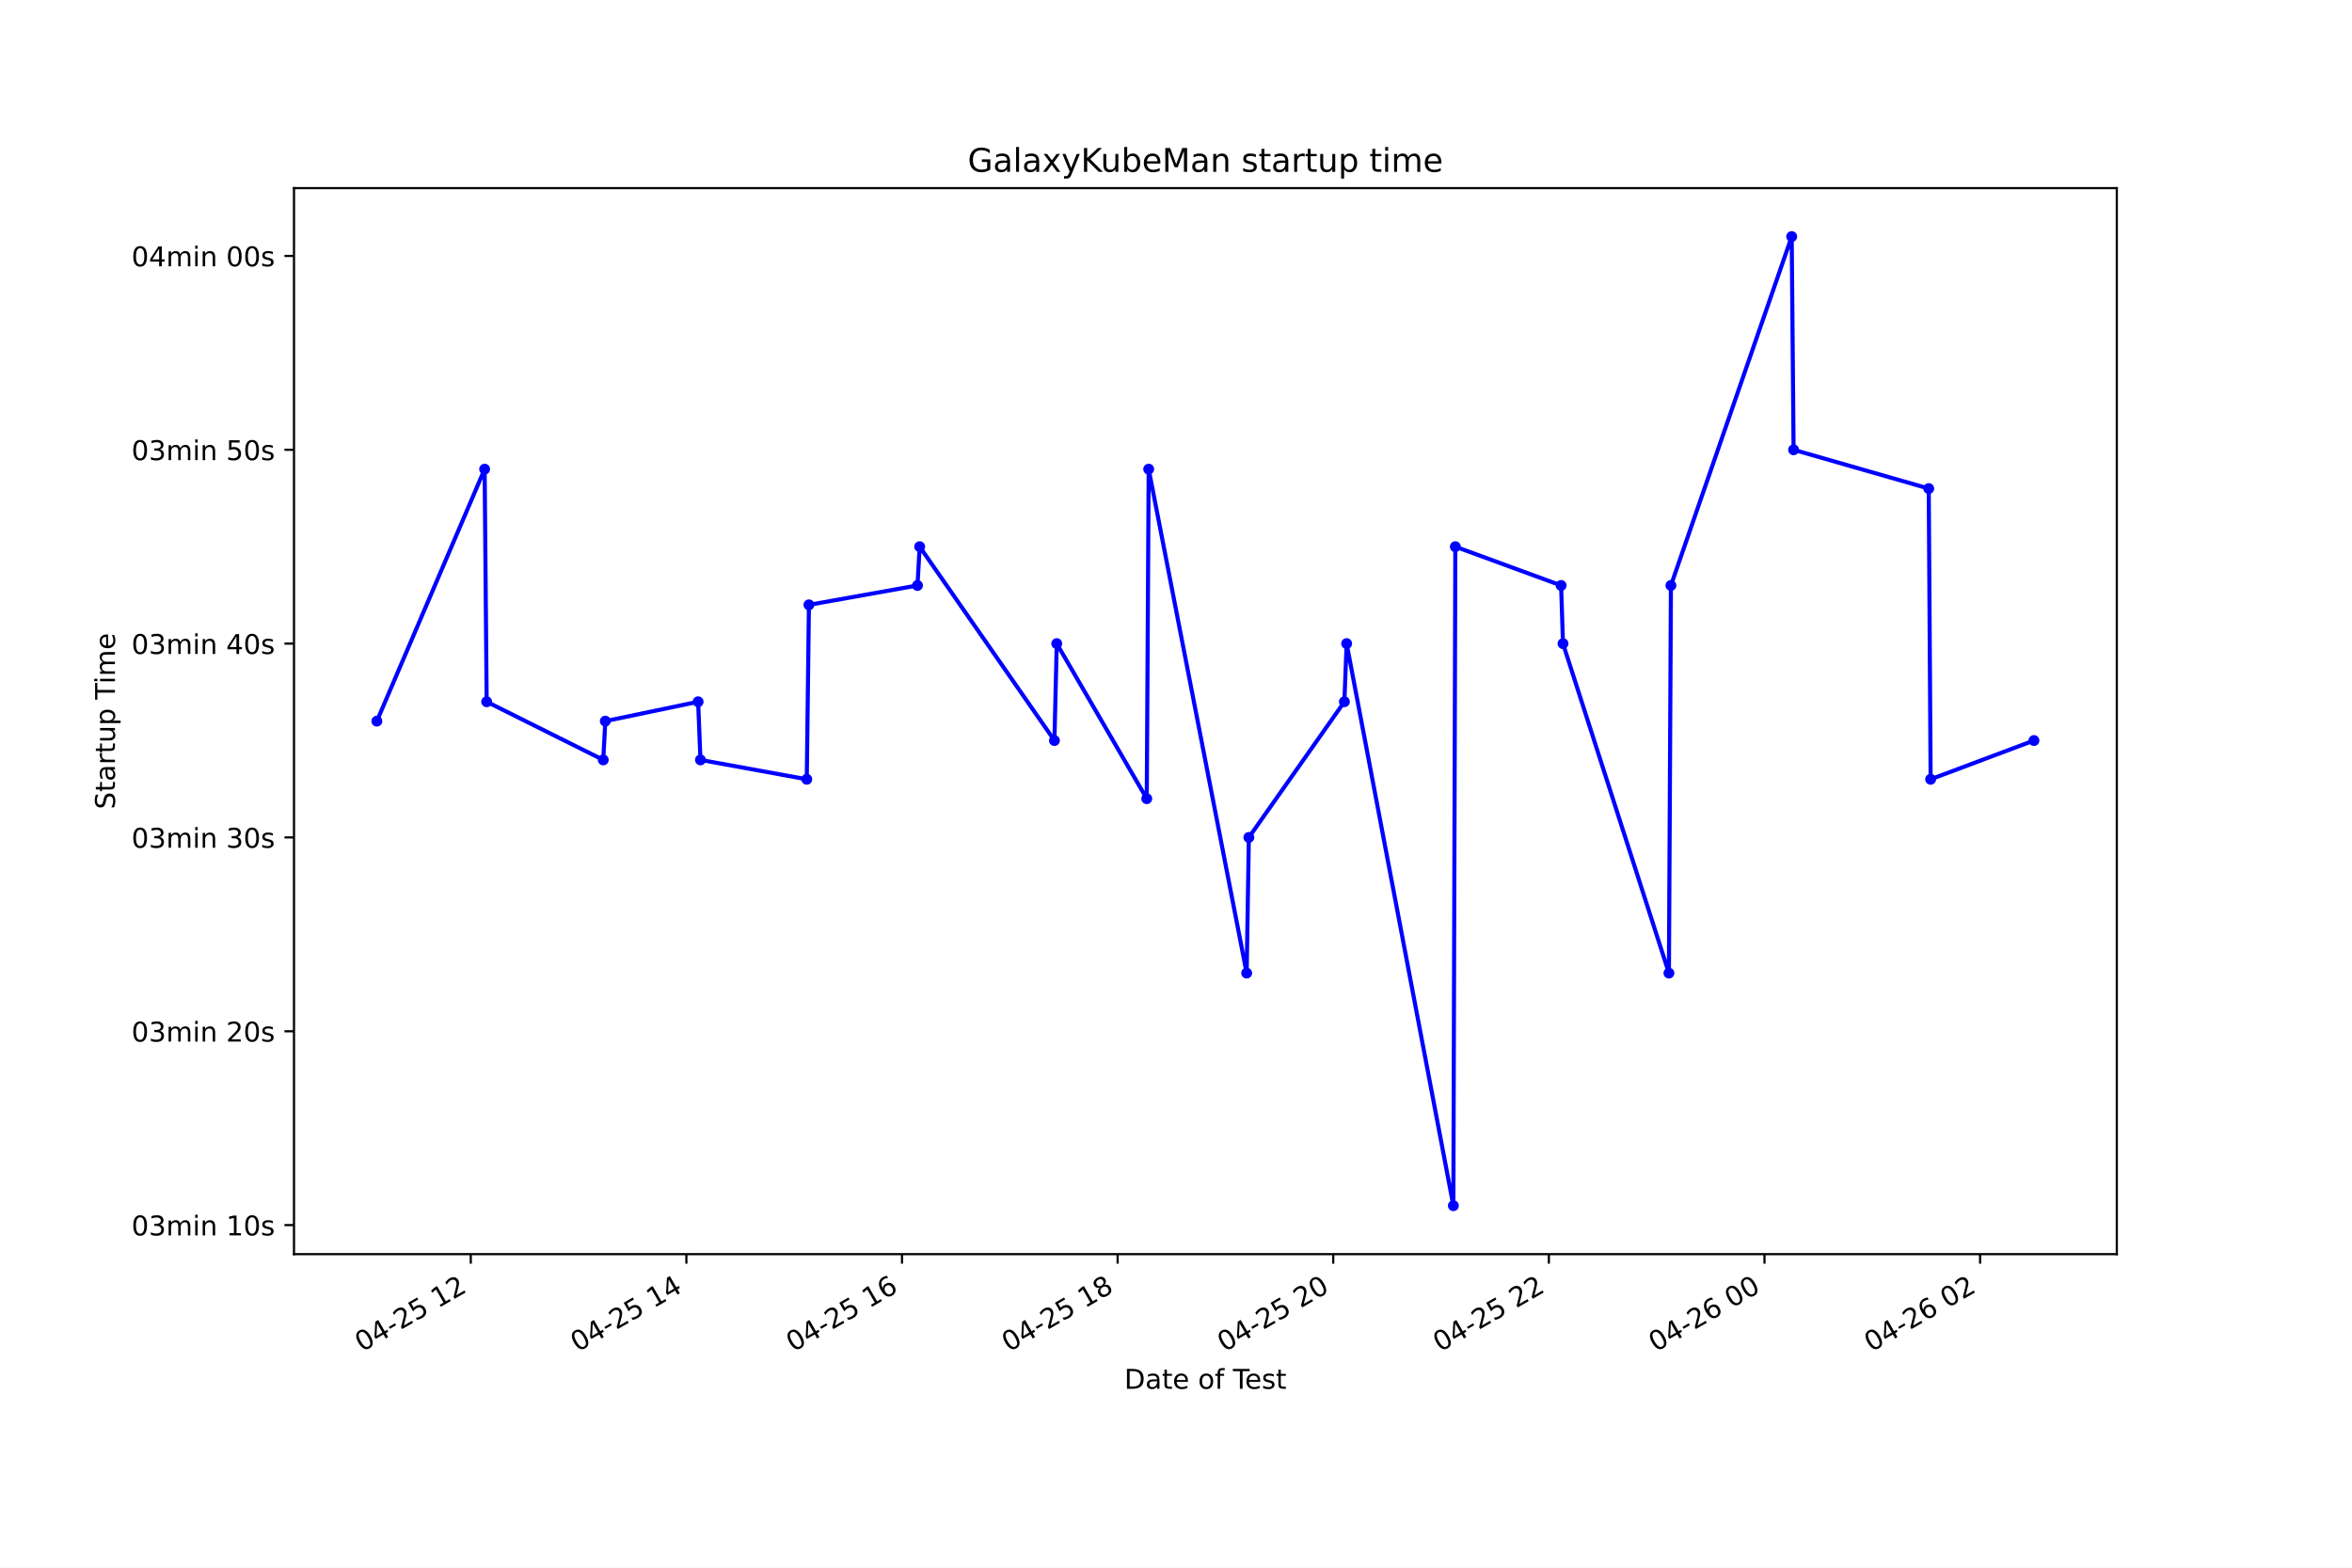
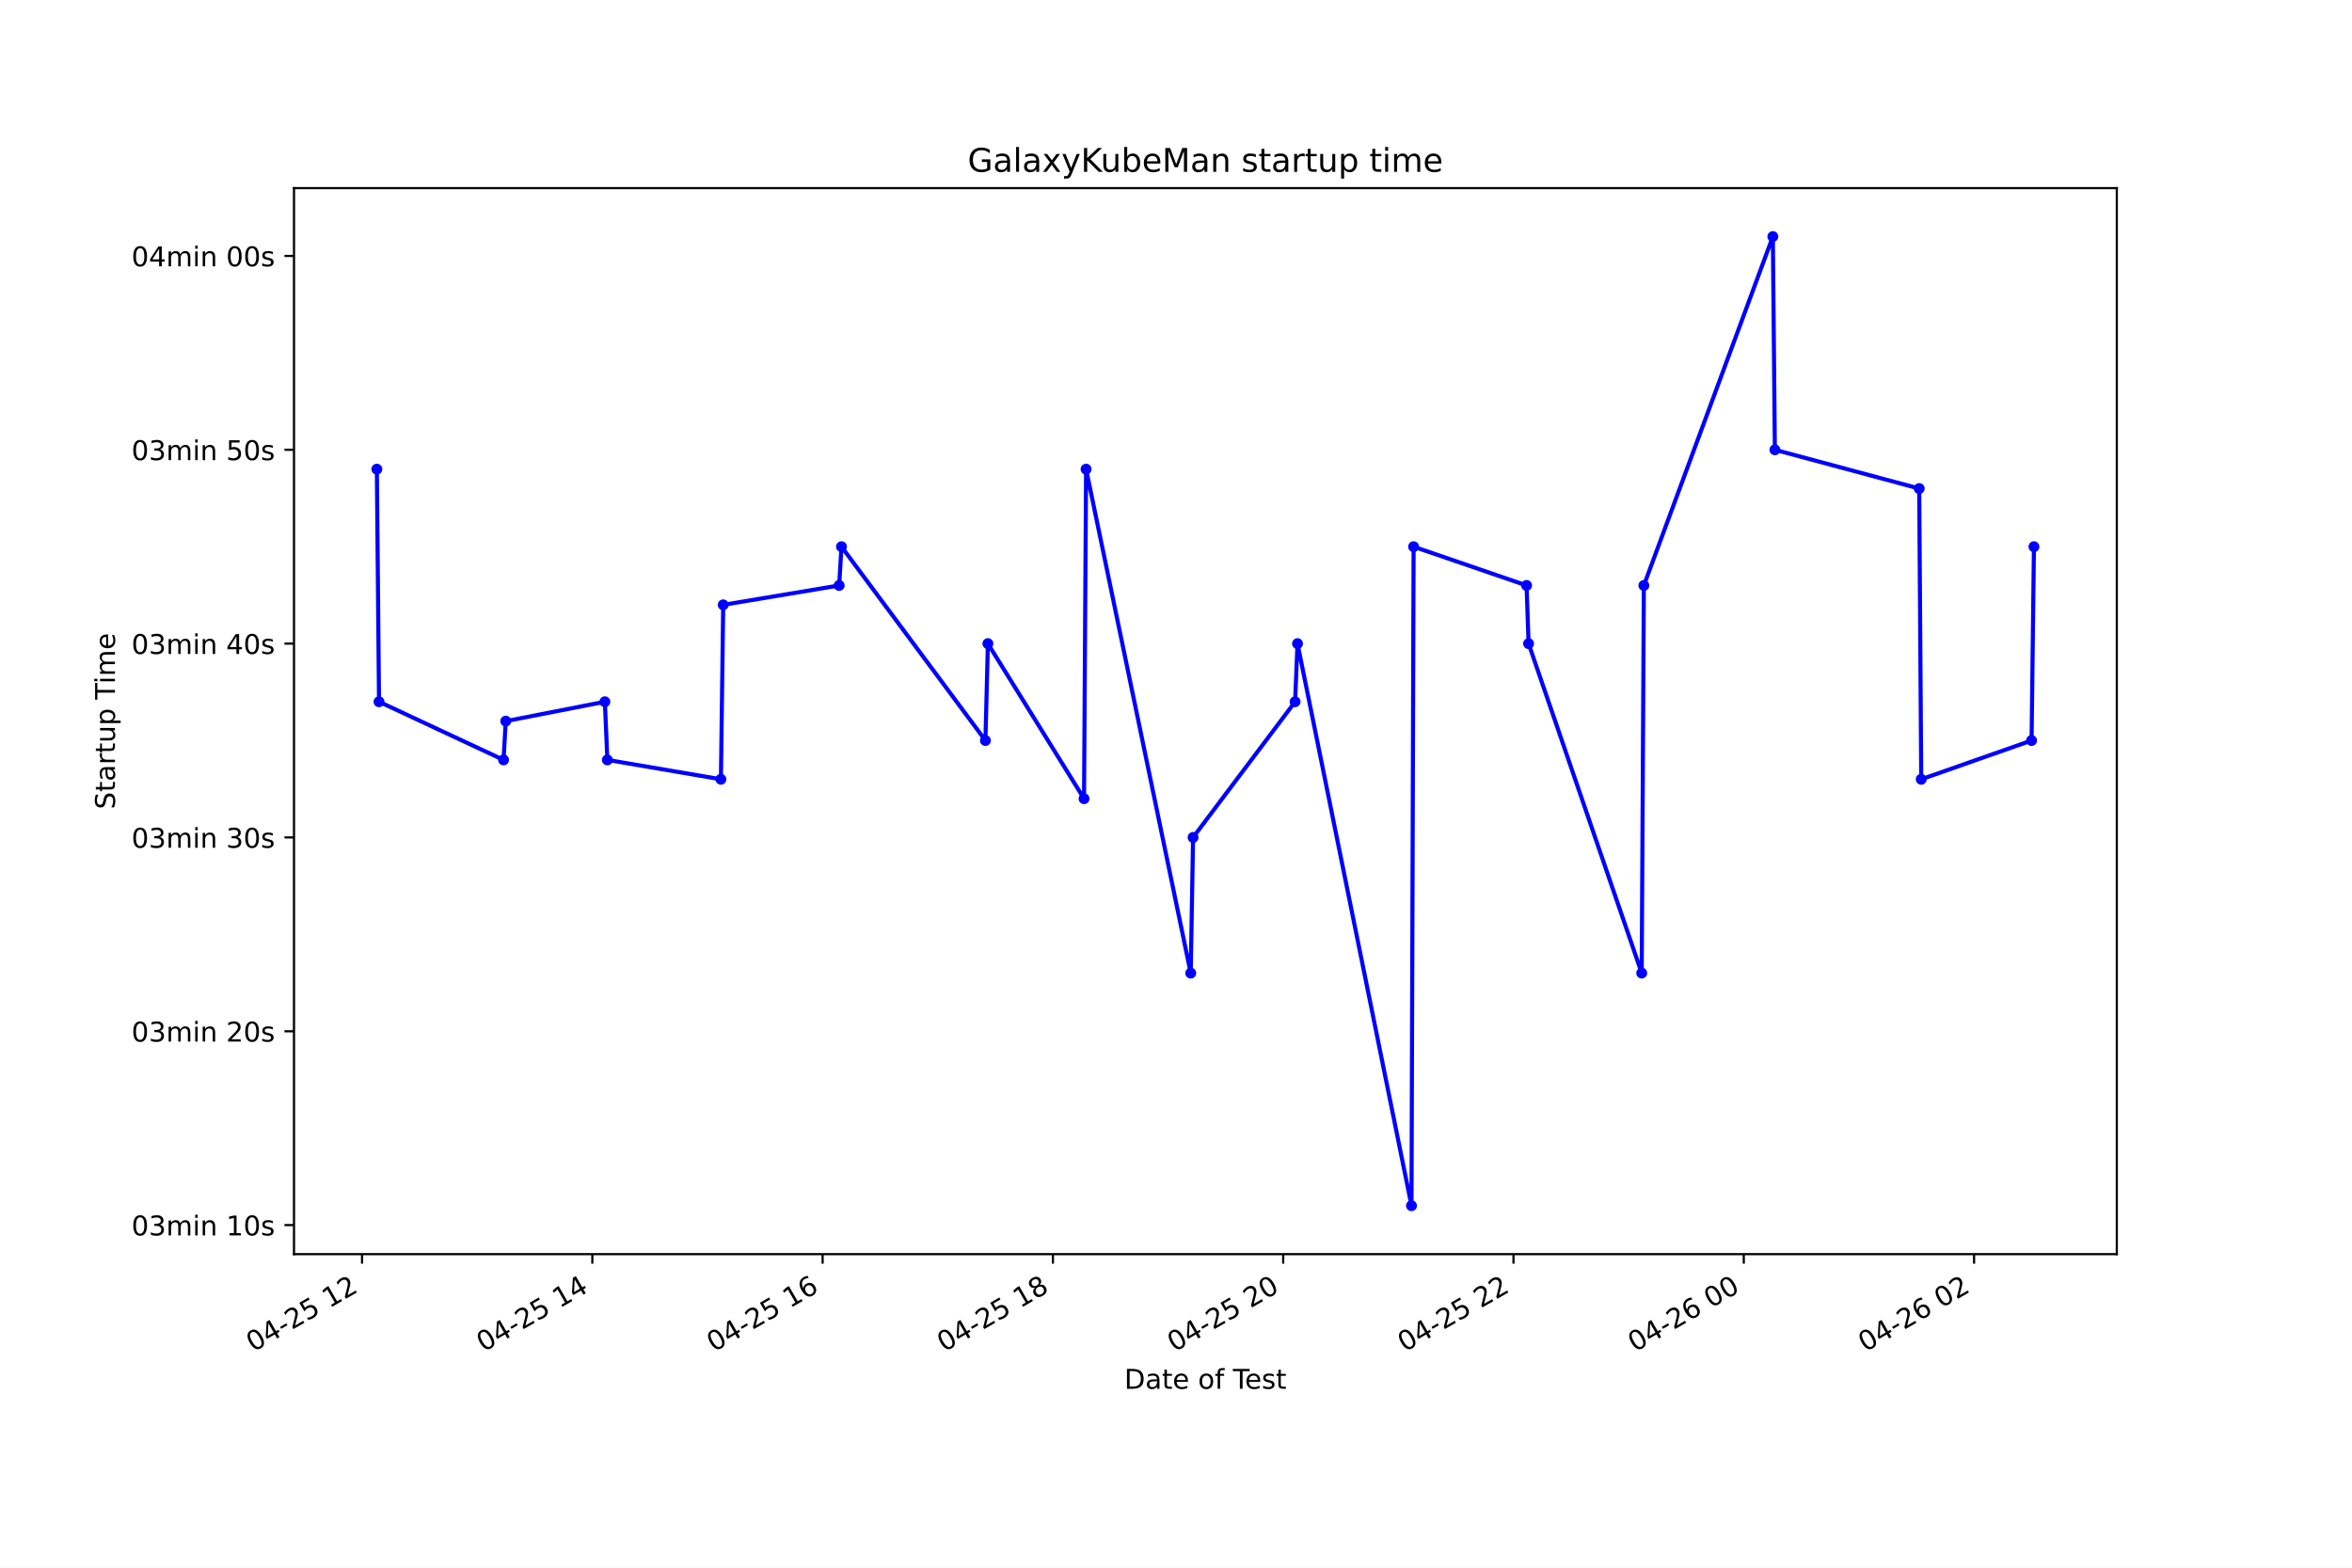
<svg xmlns="http://www.w3.org/2000/svg" xmlns:xlink="http://www.w3.org/1999/xlink" height="576pt" version="1.1" viewBox="0 0 864 576" width="864pt">
  <defs>
    <style type="text/css">*{stroke-linecap:butt;stroke-linejoin:round;}</style>
  </defs>
  <g id="figure_1">
    <g id="patch_1">
      <path d="M 0 576  L 864 576  L 864 0  L 0 0  z " style="fill:#ffffff;" />
    </g>
    <g id="axes_1">
      <g id="patch_2">
        <path d="M 108 460.8  L 777.6 460.8  L 777.6 69.12  L 108 69.12  z " style="fill:#ffffff;" />
      </g>
      <g id="matplotlib.axis_1">
        <g id="xtick_1">
          <g id="line2d_1">
            <defs>
-               <path d="M 0 0  L 0 3.5  " id="mfcfa5f91ef" style="stroke:#000000;stroke-width:0.8;" />
+               <path d="M 0 0  L 0 3.5  " id="m8b334d7db9" style="stroke:#000000;stroke-width:0.8;" />
            </defs>
            <g>
-               <use style="stroke:#000000;stroke-width:0.8;" x="172.935" xlink:href="#mfcfa5f91ef" y="460.8" />
+               <use style="stroke:#000000;stroke-width:0.8;" x="132.996" xlink:href="#m8b334d7db9" y="460.8" />
            </g>
          </g>
          <g id="text_1">
-             <g transform="translate(132.9582 496.8609)rotate(-30)scale(0.1 -0.1)">
+             <g transform="translate(93.01921 496.8609)rotate(-30)scale(0.1 -0.1)">
              <defs>
                <path d="M 2034 4250  Q 1547 4250 1301 3770  Q 1056 3291 1056 2328  Q 1056 1369 1301 889  Q 1547 409 2034 409  Q 2525 409 2770 889  Q 3016 1369 3016 2328  Q 3016 3291 2770 3770  Q 2525 4250 2034 4250  z M 2034 4750  Q 2819 4750 3233 4129  Q 3647 3509 3647 2328  Q 3647 1150 3233 529  Q 2819 -91 2034 -91  Q 1250 -91 836 529  Q 422 1150 422 2328  Q 422 3509 836 4129  Q 1250 4750 2034 4750  z " id="DejaVuSans-30" transform="scale(0.015625)" />
                <path d="M 2419 4116  L 825 1625  L 2419 1625  L 2419 4116  z M 2253 4666  L 3047 4666  L 3047 1625  L 3713 1625  L 3713 1100  L 3047 1100  L 3047 0  L 2419 0  L 2419 1100  L 313 1100  L 313 1709  L 2253 4666  z " id="DejaVuSans-34" transform="scale(0.015625)" />
                <path d="M 313 2009  L 1997 2009  L 1997 1497  L 313 1497  L 313 2009  z " id="DejaVuSans-2d" transform="scale(0.015625)" />
                <path d="M 1228 531  L 3431 531  L 3431 0  L 469 0  L 469 531  Q 828 903 1448 1529  Q 2069 2156 2228 2338  Q 2531 2678 2651 2914  Q 2772 3150 2772 3378  Q 2772 3750 2511 3984  Q 2250 4219 1831 4219  Q 1534 4219 1204 4116  Q 875 4013 500 3803  L 500 4441  Q 881 4594 1212 4672  Q 1544 4750 1819 4750  Q 2544 4750 2975 4387  Q 3406 4025 3406 3419  Q 3406 3131 3298 2873  Q 3191 2616 2906 2266  Q 2828 2175 2409 1742  Q 1991 1309 1228 531  z " id="DejaVuSans-32" transform="scale(0.015625)" />
                <path d="M 691 4666  L 3169 4666  L 3169 4134  L 1269 4134  L 1269 2991  Q 1406 3038 1543 3061  Q 1681 3084 1819 3084  Q 2600 3084 3056 2656  Q 3513 2228 3513 1497  Q 3513 744 3044 326  Q 2575 -91 1722 -91  Q 1428 -91 1123 -41  Q 819 9 494 109  L 494 744  Q 775 591 1075 516  Q 1375 441 1709 441  Q 2250 441 2565 725  Q 2881 1009 2881 1497  Q 2881 1984 2565 2268  Q 2250 2553 1709 2553  Q 1456 2553 1204 2497  Q 953 2441 691 2322  L 691 4666  z " id="DejaVuSans-35" transform="scale(0.015625)" />
                <path id="DejaVuSans-20" transform="scale(0.015625)" />
                <path d="M 794 531  L 1825 531  L 1825 4091  L 703 3866  L 703 4441  L 1819 4666  L 2450 4666  L 2450 531  L 3481 531  L 3481 0  L 794 0  L 794 531  z " id="DejaVuSans-31" transform="scale(0.015625)" />
              </defs>
              <use xlink:href="#DejaVuSans-30" />
              <use x="63.623" xlink:href="#DejaVuSans-34" />
              <use x="127.246" xlink:href="#DejaVuSans-2d" />
              <use x="163.33" xlink:href="#DejaVuSans-32" />
              <use x="226.953" xlink:href="#DejaVuSans-35" />
              <use x="290.576" xlink:href="#DejaVuSans-20" />
              <use x="322.363" xlink:href="#DejaVuSans-31" />
              <use x="385.986" xlink:href="#DejaVuSans-32" />
            </g>
          </g>
        </g>
        <g id="xtick_2">
          <g id="line2d_2">
            <g>
-               <use style="stroke:#000000;stroke-width:0.8;" x="252.142" xlink:href="#mfcfa5f91ef" y="460.8" />
+               <use style="stroke:#000000;stroke-width:0.8;" x="217.592" xlink:href="#m8b334d7db9" y="460.8" />
            </g>
          </g>
          <g id="text_2">
-             <g transform="translate(212.1652 496.8609)rotate(-30)scale(0.1 -0.1)">
+             <g transform="translate(177.6153 496.8609)rotate(-30)scale(0.1 -0.1)">
              <use xlink:href="#DejaVuSans-30" />
              <use x="63.623" xlink:href="#DejaVuSans-34" />
              <use x="127.246" xlink:href="#DejaVuSans-2d" />
              <use x="163.33" xlink:href="#DejaVuSans-32" />
              <use x="226.953" xlink:href="#DejaVuSans-35" />
              <use x="290.576" xlink:href="#DejaVuSans-20" />
              <use x="322.363" xlink:href="#DejaVuSans-31" />
              <use x="385.986" xlink:href="#DejaVuSans-34" />
            </g>
          </g>
        </g>
        <g id="xtick_3">
          <g id="line2d_3">
            <g>
-               <use style="stroke:#000000;stroke-width:0.8;" x="331.349" xlink:href="#mfcfa5f91ef" y="460.8" />
+               <use style="stroke:#000000;stroke-width:0.8;" x="302.188" xlink:href="#m8b334d7db9" y="460.8" />
            </g>
          </g>
          <g id="text_3">
-             <g transform="translate(291.3721 496.8609)rotate(-30)scale(0.1 -0.1)">
+             <g transform="translate(262.2113 496.8609)rotate(-30)scale(0.1 -0.1)">
              <defs>
                <path d="M 2113 2584  Q 1688 2584 1439 2293  Q 1191 2003 1191 1497  Q 1191 994 1439 701  Q 1688 409 2113 409  Q 2538 409 2786 701  Q 3034 994 3034 1497  Q 3034 2003 2786 2293  Q 2538 2584 2113 2584  z M 3366 4563  L 3366 3988  Q 3128 4100 2886 4159  Q 2644 4219 2406 4219  Q 1781 4219 1451 3797  Q 1122 3375 1075 2522  Q 1259 2794 1537 2939  Q 1816 3084 2150 3084  Q 2853 3084 3261 2657  Q 3669 2231 3669 1497  Q 3669 778 3244 343  Q 2819 -91 2113 -91  Q 1303 -91 875 529  Q 447 1150 447 2328  Q 447 3434 972 4092  Q 1497 4750 2381 4750  Q 2619 4750 2861 4703  Q 3103 4656 3366 4563  z " id="DejaVuSans-36" transform="scale(0.015625)" />
              </defs>
              <use xlink:href="#DejaVuSans-30" />
              <use x="63.623" xlink:href="#DejaVuSans-34" />
              <use x="127.246" xlink:href="#DejaVuSans-2d" />
              <use x="163.33" xlink:href="#DejaVuSans-32" />
              <use x="226.953" xlink:href="#DejaVuSans-35" />
              <use x="290.576" xlink:href="#DejaVuSans-20" />
              <use x="322.363" xlink:href="#DejaVuSans-31" />
              <use x="385.986" xlink:href="#DejaVuSans-36" />
            </g>
          </g>
        </g>
        <g id="xtick_4">
          <g id="line2d_4">
            <g>
-               <use style="stroke:#000000;stroke-width:0.8;" x="410.556" xlink:href="#mfcfa5f91ef" y="460.8" />
+               <use style="stroke:#000000;stroke-width:0.8;" x="386.784" xlink:href="#m8b334d7db9" y="460.8" />
            </g>
          </g>
          <g id="text_4">
-             <g transform="translate(370.579 496.8609)rotate(-30)scale(0.1 -0.1)">
+             <g transform="translate(346.8073 496.8609)rotate(-30)scale(0.1 -0.1)">
              <defs>
                <path d="M 2034 2216  Q 1584 2216 1326 1975  Q 1069 1734 1069 1313  Q 1069 891 1326 650  Q 1584 409 2034 409  Q 2484 409 2743 651  Q 3003 894 3003 1313  Q 3003 1734 2745 1975  Q 2488 2216 2034 2216  z M 1403 2484  Q 997 2584 770 2862  Q 544 3141 544 3541  Q 544 4100 942 4425  Q 1341 4750 2034 4750  Q 2731 4750 3128 4425  Q 3525 4100 3525 3541  Q 3525 3141 3298 2862  Q 3072 2584 2669 2484  Q 3125 2378 3379 2068  Q 3634 1759 3634 1313  Q 3634 634 3220 271  Q 2806 -91 2034 -91  Q 1263 -91 848 271  Q 434 634 434 1313  Q 434 1759 690 2068  Q 947 2378 1403 2484  z M 1172 3481  Q 1172 3119 1398 2916  Q 1625 2713 2034 2713  Q 2441 2713 2670 2916  Q 2900 3119 2900 3481  Q 2900 3844 2670 4047  Q 2441 4250 2034 4250  Q 1625 4250 1398 4047  Q 1172 3844 1172 3481  z " id="DejaVuSans-38" transform="scale(0.015625)" />
              </defs>
              <use xlink:href="#DejaVuSans-30" />
              <use x="63.623" xlink:href="#DejaVuSans-34" />
              <use x="127.246" xlink:href="#DejaVuSans-2d" />
              <use x="163.33" xlink:href="#DejaVuSans-32" />
              <use x="226.953" xlink:href="#DejaVuSans-35" />
              <use x="290.576" xlink:href="#DejaVuSans-20" />
              <use x="322.363" xlink:href="#DejaVuSans-31" />
              <use x="385.986" xlink:href="#DejaVuSans-38" />
            </g>
          </g>
        </g>
        <g id="xtick_5">
          <g id="line2d_5">
            <g>
-               <use style="stroke:#000000;stroke-width:0.8;" x="489.763" xlink:href="#mfcfa5f91ef" y="460.8" />
+               <use style="stroke:#000000;stroke-width:0.8;" x="471.381" xlink:href="#m8b334d7db9" y="460.8" />
            </g>
          </g>
          <g id="text_5">
-             <g transform="translate(449.786 496.8609)rotate(-30)scale(0.1 -0.1)">
+             <g transform="translate(431.4034 496.8609)rotate(-30)scale(0.1 -0.1)">
              <use xlink:href="#DejaVuSans-30" />
              <use x="63.623" xlink:href="#DejaVuSans-34" />
              <use x="127.246" xlink:href="#DejaVuSans-2d" />
              <use x="163.33" xlink:href="#DejaVuSans-32" />
              <use x="226.953" xlink:href="#DejaVuSans-35" />
              <use x="290.576" xlink:href="#DejaVuSans-20" />
              <use x="322.363" xlink:href="#DejaVuSans-32" />
              <use x="385.986" xlink:href="#DejaVuSans-30" />
            </g>
          </g>
        </g>
        <g id="xtick_6">
          <g id="line2d_6">
            <g>
-               <use style="stroke:#000000;stroke-width:0.8;" x="568.97" xlink:href="#mfcfa5f91ef" y="460.8" />
+               <use style="stroke:#000000;stroke-width:0.8;" x="555.977" xlink:href="#m8b334d7db9" y="460.8" />
            </g>
          </g>
          <g id="text_6">
-             <g transform="translate(528.9929 496.8609)rotate(-30)scale(0.1 -0.1)">
+             <g transform="translate(515.9994 496.8609)rotate(-30)scale(0.1 -0.1)">
              <use xlink:href="#DejaVuSans-30" />
              <use x="63.623" xlink:href="#DejaVuSans-34" />
              <use x="127.246" xlink:href="#DejaVuSans-2d" />
              <use x="163.33" xlink:href="#DejaVuSans-32" />
              <use x="226.953" xlink:href="#DejaVuSans-35" />
              <use x="290.576" xlink:href="#DejaVuSans-20" />
              <use x="322.363" xlink:href="#DejaVuSans-32" />
              <use x="385.986" xlink:href="#DejaVuSans-32" />
            </g>
          </g>
        </g>
        <g id="xtick_7">
          <g id="line2d_7">
            <g>
-               <use style="stroke:#000000;stroke-width:0.8;" x="648.177" xlink:href="#mfcfa5f91ef" y="460.8" />
+               <use style="stroke:#000000;stroke-width:0.8;" x="640.573" xlink:href="#m8b334d7db9" y="460.8" />
            </g>
          </g>
          <g id="text_7">
-             <g transform="translate(608.1998 496.8609)rotate(-30)scale(0.1 -0.1)">
+             <g transform="translate(600.5955 496.8609)rotate(-30)scale(0.1 -0.1)">
              <use xlink:href="#DejaVuSans-30" />
              <use x="63.623" xlink:href="#DejaVuSans-34" />
              <use x="127.246" xlink:href="#DejaVuSans-2d" />
              <use x="163.33" xlink:href="#DejaVuSans-32" />
              <use x="226.953" xlink:href="#DejaVuSans-36" />
              <use x="290.576" xlink:href="#DejaVuSans-20" />
              <use x="322.363" xlink:href="#DejaVuSans-30" />
              <use x="385.986" xlink:href="#DejaVuSans-30" />
            </g>
          </g>
        </g>
        <g id="xtick_8">
          <g id="line2d_8">
            <g>
-               <use style="stroke:#000000;stroke-width:0.8;" x="727.384" xlink:href="#mfcfa5f91ef" y="460.8" />
+               <use style="stroke:#000000;stroke-width:0.8;" x="725.169" xlink:href="#m8b334d7db9" y="460.8" />
            </g>
          </g>
          <g id="text_8">
-             <g transform="translate(687.4067 496.8609)rotate(-30)scale(0.1 -0.1)">
+             <g transform="translate(685.1915 496.8609)rotate(-30)scale(0.1 -0.1)">
              <use xlink:href="#DejaVuSans-30" />
              <use x="63.623" xlink:href="#DejaVuSans-34" />
              <use x="127.246" xlink:href="#DejaVuSans-2d" />
              <use x="163.33" xlink:href="#DejaVuSans-32" />
              <use x="226.953" xlink:href="#DejaVuSans-36" />
              <use x="290.576" xlink:href="#DejaVuSans-20" />
              <use x="322.363" xlink:href="#DejaVuSans-30" />
              <use x="385.986" xlink:href="#DejaVuSans-32" />
            </g>
          </g>
        </g>
        <g id="text_9">
          <g transform="translate(413.0063 510.2604)scale(0.1 -0.1)">
            <defs>
              <path d="M 1259 4147  L 1259 519  L 2022 519  Q 2988 519 3436 956  Q 3884 1394 3884 2338  Q 3884 3275 3436 3711  Q 2988 4147 2022 4147  L 1259 4147  z M 628 4666  L 1925 4666  Q 3281 4666 3915 4102  Q 4550 3538 4550 2338  Q 4550 1131 3912 565  Q 3275 0 1925 0  L 628 0  L 628 4666  z " id="DejaVuSans-44" transform="scale(0.015625)" />
              <path d="M 2194 1759  Q 1497 1759 1228 1600  Q 959 1441 959 1056  Q 959 750 1161 570  Q 1363 391 1709 391  Q 2188 391 2477 730  Q 2766 1069 2766 1631  L 2766 1759  L 2194 1759  z M 3341 1997  L 3341 0  L 2766 0  L 2766 531  Q 2569 213 2275 61  Q 1981 -91 1556 -91  Q 1019 -91 701 211  Q 384 513 384 1019  Q 384 1609 779 1909  Q 1175 2209 1959 2209  L 2766 2209  L 2766 2266  Q 2766 2663 2505 2880  Q 2244 3097 1772 3097  Q 1472 3097 1187 3025  Q 903 2953 641 2809  L 641 3341  Q 956 3463 1253 3523  Q 1550 3584 1831 3584  Q 2591 3584 2966 3190  Q 3341 2797 3341 1997  z " id="DejaVuSans-61" transform="scale(0.015625)" />
              <path d="M 1172 4494  L 1172 3500  L 2356 3500  L 2356 3053  L 1172 3053  L 1172 1153  Q 1172 725 1289 603  Q 1406 481 1766 481  L 2356 481  L 2356 0  L 1766 0  Q 1100 0 847 248  Q 594 497 594 1153  L 594 3053  L 172 3053  L 172 3500  L 594 3500  L 594 4494  L 1172 4494  z " id="DejaVuSans-74" transform="scale(0.015625)" />
              <path d="M 3597 1894  L 3597 1613  L 953 1613  Q 991 1019 1311 708  Q 1631 397 2203 397  Q 2534 397 2845 478  Q 3156 559 3463 722  L 3463 178  Q 3153 47 2828 -22  Q 2503 -91 2169 -91  Q 1331 -91 842 396  Q 353 884 353 1716  Q 353 2575 817 3079  Q 1281 3584 2069 3584  Q 2775 3584 3186 3129  Q 3597 2675 3597 1894  z M 3022 2063  Q 3016 2534 2758 2815  Q 2500 3097 2075 3097  Q 1594 3097 1305 2825  Q 1016 2553 972 2059  L 3022 2063  z " id="DejaVuSans-65" transform="scale(0.015625)" />
              <path d="M 1959 3097  Q 1497 3097 1228 2736  Q 959 2375 959 1747  Q 959 1119 1226 758  Q 1494 397 1959 397  Q 2419 397 2687 759  Q 2956 1122 2956 1747  Q 2956 2369 2687 2733  Q 2419 3097 1959 3097  z M 1959 3584  Q 2709 3584 3137 3096  Q 3566 2609 3566 1747  Q 3566 888 3137 398  Q 2709 -91 1959 -91  Q 1206 -91 779 398  Q 353 888 353 1747  Q 353 2609 779 3096  Q 1206 3584 1959 3584  z " id="DejaVuSans-6f" transform="scale(0.015625)" />
              <path d="M 2375 4863  L 2375 4384  L 1825 4384  Q 1516 4384 1395 4259  Q 1275 4134 1275 3809  L 1275 3500  L 2222 3500  L 2222 3053  L 1275 3053  L 1275 0  L 697 0  L 697 3053  L 147 3053  L 147 3500  L 697 3500  L 697 3744  Q 697 4328 969 4595  Q 1241 4863 1831 4863  L 2375 4863  z " id="DejaVuSans-66" transform="scale(0.015625)" />
              <path d="M -19 4666  L 3928 4666  L 3928 4134  L 2272 4134  L 2272 0  L 1638 0  L 1638 4134  L -19 4134  L -19 4666  z " id="DejaVuSans-54" transform="scale(0.015625)" />
              <path d="M 2834 3397  L 2834 2853  Q 2591 2978 2328 3040  Q 2066 3103 1784 3103  Q 1356 3103 1142 2972  Q 928 2841 928 2578  Q 928 2378 1081 2264  Q 1234 2150 1697 2047  L 1894 2003  Q 2506 1872 2764 1633  Q 3022 1394 3022 966  Q 3022 478 2636 193  Q 2250 -91 1575 -91  Q 1294 -91 989 -36  Q 684 19 347 128  L 347 722  Q 666 556 975 473  Q 1284 391 1588 391  Q 1994 391 2212 530  Q 2431 669 2431 922  Q 2431 1156 2273 1281  Q 2116 1406 1581 1522  L 1381 1569  Q 847 1681 609 1914  Q 372 2147 372 2553  Q 372 3047 722 3315  Q 1072 3584 1716 3584  Q 2034 3584 2315 3537  Q 2597 3491 2834 3397  z " id="DejaVuSans-73" transform="scale(0.015625)" />
            </defs>
            <use xlink:href="#DejaVuSans-44" />
            <use x="77.002" xlink:href="#DejaVuSans-61" />
            <use x="138.281" xlink:href="#DejaVuSans-74" />
            <use x="177.49" xlink:href="#DejaVuSans-65" />
            <use x="239.014" xlink:href="#DejaVuSans-20" />
            <use x="270.801" xlink:href="#DejaVuSans-6f" />
            <use x="331.982" xlink:href="#DejaVuSans-66" />
            <use x="367.188" xlink:href="#DejaVuSans-20" />
            <use x="398.975" xlink:href="#DejaVuSans-54" />
            <use x="443.059" xlink:href="#DejaVuSans-65" />
            <use x="504.582" xlink:href="#DejaVuSans-73" />
            <use x="556.682" xlink:href="#DejaVuSans-74" />
          </g>
        </g>
      </g>
      <g id="matplotlib.axis_2">
        <g id="ytick_1">
          <g id="line2d_9">
            <defs>
-               <path d="M 0 0  L -3.5 0  " id="m3353d9b9a7" style="stroke:#000000;stroke-width:0.8;" />
+               <path d="M 0 0  L -3.5 0  " id="me6669dd69d" style="stroke:#000000;stroke-width:0.8;" />
            </defs>
            <g>
-               <use style="stroke:#000000;stroke-width:0.8;" x="108" xlink:href="#m3353d9b9a7" y="450.118" />
+               <use style="stroke:#000000;stroke-width:0.8;" x="108" xlink:href="#me6669dd69d" y="450.118" />
            </g>
          </g>
          <g id="text_10">
            <g transform="translate(48.30625 453.917)scale(0.1 -0.1)">
              <defs>
                <path d="M 2597 2516  Q 3050 2419 3304 2112  Q 3559 1806 3559 1356  Q 3559 666 3084 287  Q 2609 -91 1734 -91  Q 1441 -91 1130 -33  Q 819 25 488 141  L 488 750  Q 750 597 1062 519  Q 1375 441 1716 441  Q 2309 441 2620 675  Q 2931 909 2931 1356  Q 2931 1769 2642 2001  Q 2353 2234 1838 2234  L 1294 2234  L 1294 2753  L 1863 2753  Q 2328 2753 2575 2939  Q 2822 3125 2822 3475  Q 2822 3834 2567 4026  Q 2313 4219 1838 4219  Q 1578 4219 1281 4162  Q 984 4106 628 3988  L 628 4550  Q 988 4650 1302 4700  Q 1616 4750 1894 4750  Q 2613 4750 3031 4423  Q 3450 4097 3450 3541  Q 3450 3153 3228 2886  Q 3006 2619 2597 2516  z " id="DejaVuSans-33" transform="scale(0.015625)" />
                <path d="M 3328 2828  Q 3544 3216 3844 3400  Q 4144 3584 4550 3584  Q 5097 3584 5394 3201  Q 5691 2819 5691 2113  L 5691 0  L 5113 0  L 5113 2094  Q 5113 2597 4934 2840  Q 4756 3084 4391 3084  Q 3944 3084 3684 2787  Q 3425 2491 3425 1978  L 3425 0  L 2847 0  L 2847 2094  Q 2847 2600 2669 2842  Q 2491 3084 2119 3084  Q 1678 3084 1418 2786  Q 1159 2488 1159 1978  L 1159 0  L 581 0  L 581 3500  L 1159 3500  L 1159 2956  Q 1356 3278 1631 3431  Q 1906 3584 2284 3584  Q 2666 3584 2933 3390  Q 3200 3197 3328 2828  z " id="DejaVuSans-6d" transform="scale(0.015625)" />
                <path d="M 603 3500  L 1178 3500  L 1178 0  L 603 0  L 603 3500  z M 603 4863  L 1178 4863  L 1178 4134  L 603 4134  L 603 4863  z " id="DejaVuSans-69" transform="scale(0.015625)" />
                <path d="M 3513 2113  L 3513 0  L 2938 0  L 2938 2094  Q 2938 2591 2744 2837  Q 2550 3084 2163 3084  Q 1697 3084 1428 2787  Q 1159 2491 1159 1978  L 1159 0  L 581 0  L 581 3500  L 1159 3500  L 1159 2956  Q 1366 3272 1645 3428  Q 1925 3584 2291 3584  Q 2894 3584 3203 3211  Q 3513 2838 3513 2113  z " id="DejaVuSans-6e" transform="scale(0.015625)" />
              </defs>
              <use xlink:href="#DejaVuSans-30" />
              <use x="63.623" xlink:href="#DejaVuSans-33" />
              <use x="127.246" xlink:href="#DejaVuSans-6d" />
              <use x="224.658" xlink:href="#DejaVuSans-69" />
              <use x="252.441" xlink:href="#DejaVuSans-6e" />
              <use x="315.82" xlink:href="#DejaVuSans-20" />
              <use x="347.607" xlink:href="#DejaVuSans-31" />
              <use x="411.23" xlink:href="#DejaVuSans-30" />
              <use x="474.854" xlink:href="#DejaVuSans-73" />
            </g>
          </g>
        </g>
        <g id="ytick_2">
          <g id="line2d_10">
            <g>
-               <use style="stroke:#000000;stroke-width:0.8;" x="108" xlink:href="#m3353d9b9a7" y="378.903" />
+               <use style="stroke:#000000;stroke-width:0.8;" x="108" xlink:href="#me6669dd69d" y="378.903" />
            </g>
          </g>
          <g id="text_11">
            <g transform="translate(48.30625 382.7025)scale(0.1 -0.1)">
              <use xlink:href="#DejaVuSans-30" />
              <use x="63.623" xlink:href="#DejaVuSans-33" />
              <use x="127.246" xlink:href="#DejaVuSans-6d" />
              <use x="224.658" xlink:href="#DejaVuSans-69" />
              <use x="252.441" xlink:href="#DejaVuSans-6e" />
              <use x="315.82" xlink:href="#DejaVuSans-20" />
              <use x="347.607" xlink:href="#DejaVuSans-32" />
              <use x="411.23" xlink:href="#DejaVuSans-30" />
              <use x="474.854" xlink:href="#DejaVuSans-73" />
            </g>
          </g>
        </g>
        <g id="ytick_3">
          <g id="line2d_11">
            <g>
-               <use style="stroke:#000000;stroke-width:0.8;" x="108" xlink:href="#m3353d9b9a7" y="307.689" />
+               <use style="stroke:#000000;stroke-width:0.8;" x="108" xlink:href="#me6669dd69d" y="307.689" />
            </g>
          </g>
          <g id="text_12">
            <g transform="translate(48.30625 311.4879)scale(0.1 -0.1)">
              <use xlink:href="#DejaVuSans-30" />
              <use x="63.623" xlink:href="#DejaVuSans-33" />
              <use x="127.246" xlink:href="#DejaVuSans-6d" />
              <use x="224.658" xlink:href="#DejaVuSans-69" />
              <use x="252.441" xlink:href="#DejaVuSans-6e" />
              <use x="315.82" xlink:href="#DejaVuSans-20" />
              <use x="347.607" xlink:href="#DejaVuSans-33" />
              <use x="411.23" xlink:href="#DejaVuSans-30" />
              <use x="474.854" xlink:href="#DejaVuSans-73" />
            </g>
          </g>
        </g>
        <g id="ytick_4">
          <g id="line2d_12">
            <g>
-               <use style="stroke:#000000;stroke-width:0.8;" x="108" xlink:href="#m3353d9b9a7" y="236.474" />
+               <use style="stroke:#000000;stroke-width:0.8;" x="108" xlink:href="#me6669dd69d" y="236.474" />
            </g>
          </g>
          <g id="text_13">
            <g transform="translate(48.30625 240.2734)scale(0.1 -0.1)">
              <use xlink:href="#DejaVuSans-30" />
              <use x="63.623" xlink:href="#DejaVuSans-33" />
              <use x="127.246" xlink:href="#DejaVuSans-6d" />
              <use x="224.658" xlink:href="#DejaVuSans-69" />
              <use x="252.441" xlink:href="#DejaVuSans-6e" />
              <use x="315.82" xlink:href="#DejaVuSans-20" />
              <use x="347.607" xlink:href="#DejaVuSans-34" />
              <use x="411.23" xlink:href="#DejaVuSans-30" />
              <use x="474.854" xlink:href="#DejaVuSans-73" />
            </g>
          </g>
        </g>
        <g id="ytick_5">
          <g id="line2d_13">
            <g>
-               <use style="stroke:#000000;stroke-width:0.8;" x="108" xlink:href="#m3353d9b9a7" y="165.26" />
+               <use style="stroke:#000000;stroke-width:0.8;" x="108" xlink:href="#me6669dd69d" y="165.26" />
            </g>
          </g>
          <g id="text_14">
            <g transform="translate(48.30625 169.0589)scale(0.1 -0.1)">
              <use xlink:href="#DejaVuSans-30" />
              <use x="63.623" xlink:href="#DejaVuSans-33" />
              <use x="127.246" xlink:href="#DejaVuSans-6d" />
              <use x="224.658" xlink:href="#DejaVuSans-69" />
              <use x="252.441" xlink:href="#DejaVuSans-6e" />
              <use x="315.82" xlink:href="#DejaVuSans-20" />
              <use x="347.607" xlink:href="#DejaVuSans-35" />
              <use x="411.23" xlink:href="#DejaVuSans-30" />
              <use x="474.854" xlink:href="#DejaVuSans-73" />
            </g>
          </g>
        </g>
        <g id="ytick_6">
          <g id="line2d_14">
            <g>
-               <use style="stroke:#000000;stroke-width:0.8;" x="108" xlink:href="#m3353d9b9a7" y="94.045" />
+               <use style="stroke:#000000;stroke-width:0.8;" x="108" xlink:href="#me6669dd69d" y="94.045" />
            </g>
          </g>
          <g id="text_15">
            <g transform="translate(48.30625 97.84431)scale(0.1 -0.1)">
              <use xlink:href="#DejaVuSans-30" />
              <use x="63.623" xlink:href="#DejaVuSans-34" />
              <use x="127.246" xlink:href="#DejaVuSans-6d" />
              <use x="224.658" xlink:href="#DejaVuSans-69" />
              <use x="252.441" xlink:href="#DejaVuSans-6e" />
              <use x="315.82" xlink:href="#DejaVuSans-20" />
              <use x="347.607" xlink:href="#DejaVuSans-30" />
              <use x="411.23" xlink:href="#DejaVuSans-30" />
              <use x="474.854" xlink:href="#DejaVuSans-73" />
            </g>
          </g>
        </g>
        <g id="text_16">
          <g transform="translate(42.22656 297.3397)rotate(-90)scale(0.1 -0.1)">
            <defs>
              <path d="M 3425 4513  L 3425 3897  Q 3066 4069 2747 4153  Q 2428 4238 2131 4238  Q 1616 4238 1336 4038  Q 1056 3838 1056 3469  Q 1056 3159 1242 3001  Q 1428 2844 1947 2747  L 2328 2669  Q 3034 2534 3370 2195  Q 3706 1856 3706 1288  Q 3706 609 3251 259  Q 2797 -91 1919 -91  Q 1588 -91 1214 -16  Q 841 59 441 206  L 441 856  Q 825 641 1194 531  Q 1563 422 1919 422  Q 2459 422 2753 634  Q 3047 847 3047 1241  Q 3047 1584 2836 1778  Q 2625 1972 2144 2069  L 1759 2144  Q 1053 2284 737 2584  Q 422 2884 422 3419  Q 422 4038 858 4394  Q 1294 4750 2059 4750  Q 2388 4750 2728 4690  Q 3069 4631 3425 4513  z " id="DejaVuSans-53" transform="scale(0.015625)" />
              <path d="M 2631 2963  Q 2534 3019 2420 3045  Q 2306 3072 2169 3072  Q 1681 3072 1420 2755  Q 1159 2438 1159 1844  L 1159 0  L 581 0  L 581 3500  L 1159 3500  L 1159 2956  Q 1341 3275 1631 3429  Q 1922 3584 2338 3584  Q 2397 3584 2469 3576  Q 2541 3569 2628 3553  L 2631 2963  z " id="DejaVuSans-72" transform="scale(0.015625)" />
              <path d="M 544 1381  L 544 3500  L 1119 3500  L 1119 1403  Q 1119 906 1312 657  Q 1506 409 1894 409  Q 2359 409 2629 706  Q 2900 1003 2900 1516  L 2900 3500  L 3475 3500  L 3475 0  L 2900 0  L 2900 538  Q 2691 219 2414 64  Q 2138 -91 1772 -91  Q 1169 -91 856 284  Q 544 659 544 1381  z M 1991 3584  L 1991 3584  z " id="DejaVuSans-75" transform="scale(0.015625)" />
              <path d="M 1159 525  L 1159 -1331  L 581 -1331  L 581 3500  L 1159 3500  L 1159 2969  Q 1341 3281 1617 3432  Q 1894 3584 2278 3584  Q 2916 3584 3314 3078  Q 3713 2572 3713 1747  Q 3713 922 3314 415  Q 2916 -91 2278 -91  Q 1894 -91 1617 61  Q 1341 213 1159 525  z M 3116 1747  Q 3116 2381 2855 2742  Q 2594 3103 2138 3103  Q 1681 3103 1420 2742  Q 1159 2381 1159 1747  Q 1159 1113 1420 752  Q 1681 391 2138 391  Q 2594 391 2855 752  Q 3116 1113 3116 1747  z " id="DejaVuSans-70" transform="scale(0.015625)" />
            </defs>
            <use xlink:href="#DejaVuSans-53" />
            <use x="63.477" xlink:href="#DejaVuSans-74" />
            <use x="102.686" xlink:href="#DejaVuSans-61" />
            <use x="163.965" xlink:href="#DejaVuSans-72" />
            <use x="205.078" xlink:href="#DejaVuSans-74" />
            <use x="244.287" xlink:href="#DejaVuSans-75" />
            <use x="307.666" xlink:href="#DejaVuSans-70" />
            <use x="371.143" xlink:href="#DejaVuSans-20" />
            <use x="402.93" xlink:href="#DejaVuSans-54" />
            <use x="460.889" xlink:href="#DejaVuSans-69" />
            <use x="488.672" xlink:href="#DejaVuSans-6d" />
            <use x="586.084" xlink:href="#DejaVuSans-65" />
          </g>
        </g>
      </g>
      <g id="line2d_15">
-         <path clip-path="url(#p33ab463e67)" d="M 747.164 272.081  L 709.21 286.324  L 708.517 179.503  L 658.87 165.26  L 658.177 86.924  L 613.81 215.11  L 613.073 357.539  L 574.162 236.474  L 573.469 215.11  L 534.614 200.867  L 533.888 442.996  L 494.681 236.474  L 493.855 257.839  L 458.762 307.689  L 457.959 357.539  L 421.964 172.381  L 421.26 293.446  L 388.191 236.474  L 387.344 272.081  L 337.84 200.867  L 337.037 215.11  L 297.158 222.231  L 296.366 286.324  L 257.313 279.203  L 256.455 257.839  L 222.363 264.96  L 221.604 279.203  L 178.777 257.839  L 178.029 172.381  L 138.436 264.96  " style="fill:none;stroke:#0000ff;stroke-linecap:square;stroke-width:1.5;" />
+         <path clip-path="url(#pcb0854248d)" d="M 747.164 200.867  L 746.294 272.081  L 705.759 286.324  L 705.018 179.503  L 651.993 165.26  L 651.253 86.924  L 603.867 215.11  L 603.08 357.539  L 561.522 236.474  L 560.782 215.11  L 519.283 200.867  L 518.508 442.996  L 476.633 236.474  L 475.751 257.839  L 438.271 307.689  L 437.413 357.539  L 398.969 172.381  L 398.217 293.446  L 362.898 236.474  L 361.993 272.081  L 309.121 200.867  L 308.263 215.11  L 265.671 222.231  L 264.825 286.324  L 223.115 279.203  L 222.198 257.839  L 185.787 264.96  L 184.976 279.203  L 139.235 257.839  L 138.436 172.381  " style="fill:none;stroke:#0000ff;stroke-linecap:square;stroke-width:1.5;" />
        <defs>
-           <path d="M 0 1.5  C 0.398 1.5 0.779 1.342 1.061 1.061  C 1.342 0.779 1.5 0.398 1.5 0  C 1.5 -0.398 1.342 -0.779 1.061 -1.061  C 0.779 -1.342 0.398 -1.5 0 -1.5  C -0.398 -1.5 -0.779 -1.342 -1.061 -1.061  C -1.342 -0.779 -1.5 -0.398 -1.5 0  C -1.5 0.398 -1.342 0.779 -1.061 1.061  C -0.779 1.342 -0.398 1.5 0 1.5  z " id="m314e4dea87" style="stroke:#0000ff;" />
+           <path d="M 0 1.5  C 0.398 1.5 0.779 1.342 1.061 1.061  C 1.342 0.779 1.5 0.398 1.5 0  C 1.5 -0.398 1.342 -0.779 1.061 -1.061  C 0.779 -1.342 0.398 -1.5 0 -1.5  C -0.398 -1.5 -0.779 -1.342 -1.061 -1.061  C -1.342 -0.779 -1.5 -0.398 -1.5 0  C -1.5 0.398 -1.342 0.779 -1.061 1.061  C -0.779 1.342 -0.398 1.5 0 1.5  z " id="md3581b10ff" style="stroke:#0000ff;" />
        </defs>
-         <g clip-path="url(#p33ab463e67)">
-           <use style="fill:#0000ff;stroke:#0000ff;" x="747.164" xlink:href="#m314e4dea87" y="272.081" />
-           <use style="fill:#0000ff;stroke:#0000ff;" x="709.21" xlink:href="#m314e4dea87" y="286.324" />
-           <use style="fill:#0000ff;stroke:#0000ff;" x="708.517" xlink:href="#m314e4dea87" y="179.503" />
-           <use style="fill:#0000ff;stroke:#0000ff;" x="658.87" xlink:href="#m314e4dea87" y="165.26" />
-           <use style="fill:#0000ff;stroke:#0000ff;" x="658.177" xlink:href="#m314e4dea87" y="86.924" />
-           <use style="fill:#0000ff;stroke:#0000ff;" x="613.81" xlink:href="#m314e4dea87" y="215.11" />
-           <use style="fill:#0000ff;stroke:#0000ff;" x="613.073" xlink:href="#m314e4dea87" y="357.539" />
-           <use style="fill:#0000ff;stroke:#0000ff;" x="574.162" xlink:href="#m314e4dea87" y="236.474" />
-           <use style="fill:#0000ff;stroke:#0000ff;" x="573.469" xlink:href="#m314e4dea87" y="215.11" />
-           <use style="fill:#0000ff;stroke:#0000ff;" x="534.614" xlink:href="#m314e4dea87" y="200.867" />
-           <use style="fill:#0000ff;stroke:#0000ff;" x="533.888" xlink:href="#m314e4dea87" y="442.996" />
-           <use style="fill:#0000ff;stroke:#0000ff;" x="494.681" xlink:href="#m314e4dea87" y="236.474" />
-           <use style="fill:#0000ff;stroke:#0000ff;" x="493.855" xlink:href="#m314e4dea87" y="257.839" />
-           <use style="fill:#0000ff;stroke:#0000ff;" x="458.762" xlink:href="#m314e4dea87" y="307.689" />
-           <use style="fill:#0000ff;stroke:#0000ff;" x="457.959" xlink:href="#m314e4dea87" y="357.539" />
-           <use style="fill:#0000ff;stroke:#0000ff;" x="421.964" xlink:href="#m314e4dea87" y="172.381" />
-           <use style="fill:#0000ff;stroke:#0000ff;" x="421.26" xlink:href="#m314e4dea87" y="293.446" />
-           <use style="fill:#0000ff;stroke:#0000ff;" x="388.191" xlink:href="#m314e4dea87" y="236.474" />
-           <use style="fill:#0000ff;stroke:#0000ff;" x="387.344" xlink:href="#m314e4dea87" y="272.081" />
-           <use style="fill:#0000ff;stroke:#0000ff;" x="337.84" xlink:href="#m314e4dea87" y="200.867" />
-           <use style="fill:#0000ff;stroke:#0000ff;" x="337.037" xlink:href="#m314e4dea87" y="215.11" />
-           <use style="fill:#0000ff;stroke:#0000ff;" x="297.158" xlink:href="#m314e4dea87" y="222.231" />
-           <use style="fill:#0000ff;stroke:#0000ff;" x="296.366" xlink:href="#m314e4dea87" y="286.324" />
-           <use style="fill:#0000ff;stroke:#0000ff;" x="257.313" xlink:href="#m314e4dea87" y="279.203" />
-           <use style="fill:#0000ff;stroke:#0000ff;" x="256.455" xlink:href="#m314e4dea87" y="257.839" />
-           <use style="fill:#0000ff;stroke:#0000ff;" x="222.363" xlink:href="#m314e4dea87" y="264.96" />
-           <use style="fill:#0000ff;stroke:#0000ff;" x="221.604" xlink:href="#m314e4dea87" y="279.203" />
-           <use style="fill:#0000ff;stroke:#0000ff;" x="178.777" xlink:href="#m314e4dea87" y="257.839" />
-           <use style="fill:#0000ff;stroke:#0000ff;" x="178.029" xlink:href="#m314e4dea87" y="172.381" />
-           <use style="fill:#0000ff;stroke:#0000ff;" x="138.436" xlink:href="#m314e4dea87" y="264.96" />
+         <g clip-path="url(#pcb0854248d)">
+           <use style="fill:#0000ff;stroke:#0000ff;" x="747.164" xlink:href="#md3581b10ff" y="200.867" />
+           <use style="fill:#0000ff;stroke:#0000ff;" x="746.294" xlink:href="#md3581b10ff" y="272.081" />
+           <use style="fill:#0000ff;stroke:#0000ff;" x="705.759" xlink:href="#md3581b10ff" y="286.324" />
+           <use style="fill:#0000ff;stroke:#0000ff;" x="705.018" xlink:href="#md3581b10ff" y="179.503" />
+           <use style="fill:#0000ff;stroke:#0000ff;" x="651.993" xlink:href="#md3581b10ff" y="165.26" />
+           <use style="fill:#0000ff;stroke:#0000ff;" x="651.253" xlink:href="#md3581b10ff" y="86.924" />
+           <use style="fill:#0000ff;stroke:#0000ff;" x="603.867" xlink:href="#md3581b10ff" y="215.11" />
+           <use style="fill:#0000ff;stroke:#0000ff;" x="603.08" xlink:href="#md3581b10ff" y="357.539" />
+           <use style="fill:#0000ff;stroke:#0000ff;" x="561.522" xlink:href="#md3581b10ff" y="236.474" />
+           <use style="fill:#0000ff;stroke:#0000ff;" x="560.782" xlink:href="#md3581b10ff" y="215.11" />
+           <use style="fill:#0000ff;stroke:#0000ff;" x="519.283" xlink:href="#md3581b10ff" y="200.867" />
+           <use style="fill:#0000ff;stroke:#0000ff;" x="518.508" xlink:href="#md3581b10ff" y="442.996" />
+           <use style="fill:#0000ff;stroke:#0000ff;" x="476.633" xlink:href="#md3581b10ff" y="236.474" />
+           <use style="fill:#0000ff;stroke:#0000ff;" x="475.751" xlink:href="#md3581b10ff" y="257.839" />
+           <use style="fill:#0000ff;stroke:#0000ff;" x="438.271" xlink:href="#md3581b10ff" y="307.689" />
+           <use style="fill:#0000ff;stroke:#0000ff;" x="437.413" xlink:href="#md3581b10ff" y="357.539" />
+           <use style="fill:#0000ff;stroke:#0000ff;" x="398.969" xlink:href="#md3581b10ff" y="172.381" />
+           <use style="fill:#0000ff;stroke:#0000ff;" x="398.217" xlink:href="#md3581b10ff" y="293.446" />
+           <use style="fill:#0000ff;stroke:#0000ff;" x="362.898" xlink:href="#md3581b10ff" y="236.474" />
+           <use style="fill:#0000ff;stroke:#0000ff;" x="361.993" xlink:href="#md3581b10ff" y="272.081" />
+           <use style="fill:#0000ff;stroke:#0000ff;" x="309.121" xlink:href="#md3581b10ff" y="200.867" />
+           <use style="fill:#0000ff;stroke:#0000ff;" x="308.263" xlink:href="#md3581b10ff" y="215.11" />
+           <use style="fill:#0000ff;stroke:#0000ff;" x="265.671" xlink:href="#md3581b10ff" y="222.231" />
+           <use style="fill:#0000ff;stroke:#0000ff;" x="264.825" xlink:href="#md3581b10ff" y="286.324" />
+           <use style="fill:#0000ff;stroke:#0000ff;" x="223.115" xlink:href="#md3581b10ff" y="279.203" />
+           <use style="fill:#0000ff;stroke:#0000ff;" x="222.198" xlink:href="#md3581b10ff" y="257.839" />
+           <use style="fill:#0000ff;stroke:#0000ff;" x="185.787" xlink:href="#md3581b10ff" y="264.96" />
+           <use style="fill:#0000ff;stroke:#0000ff;" x="184.976" xlink:href="#md3581b10ff" y="279.203" />
+           <use style="fill:#0000ff;stroke:#0000ff;" x="139.235" xlink:href="#md3581b10ff" y="257.839" />
+           <use style="fill:#0000ff;stroke:#0000ff;" x="138.436" xlink:href="#md3581b10ff" y="172.381" />
        </g>
      </g>
      <g id="patch_3">
        <path d="M 108 460.8  L 108 69.12  " style="fill:none;stroke:#000000;stroke-linecap:square;stroke-linejoin:miter;stroke-width:0.8;" />
      </g>
      <g id="patch_4">
        <path d="M 777.6 460.8  L 777.6 69.12  " style="fill:none;stroke:#000000;stroke-linecap:square;stroke-linejoin:miter;stroke-width:0.8;" />
      </g>
      <g id="patch_5">
        <path d="M 108 460.8  L 777.6 460.8  " style="fill:none;stroke:#000000;stroke-linecap:square;stroke-linejoin:miter;stroke-width:0.8;" />
      </g>
      <g id="patch_6">
        <path d="M 108 69.12  L 777.6 69.12  " style="fill:none;stroke:#000000;stroke-linecap:square;stroke-linejoin:miter;stroke-width:0.8;" />
      </g>
      <g id="text_17">
        <g transform="translate(355.4794 63.12)scale(0.12 -0.12)">
          <defs>
            <path d="M 3809 666  L 3809 1919  L 2778 1919  L 2778 2438  L 4434 2438  L 4434 434  Q 4069 175 3628 42  Q 3188 -91 2688 -91  Q 1594 -91 976 548  Q 359 1188 359 2328  Q 359 3472 976 4111  Q 1594 4750 2688 4750  Q 3144 4750 3555 4637  Q 3966 4525 4313 4306  L 4313 3634  Q 3963 3931 3569 4081  Q 3175 4231 2741 4231  Q 1884 4231 1454 3753  Q 1025 3275 1025 2328  Q 1025 1384 1454 906  Q 1884 428 2741 428  Q 3075 428 3337 486  Q 3600 544 3809 666  z " id="DejaVuSans-47" transform="scale(0.015625)" />
            <path d="M 603 4863  L 1178 4863  L 1178 0  L 603 0  L 603 4863  z " id="DejaVuSans-6c" transform="scale(0.015625)" />
            <path d="M 3513 3500  L 2247 1797  L 3578 0  L 2900 0  L 1881 1375  L 863 0  L 184 0  L 1544 1831  L 300 3500  L 978 3500  L 1906 2253  L 2834 3500  L 3513 3500  z " id="DejaVuSans-78" transform="scale(0.015625)" />
            <path d="M 2059 -325  Q 1816 -950 1584 -1140  Q 1353 -1331 966 -1331  L 506 -1331  L 506 -850  L 844 -850  Q 1081 -850 1212 -737  Q 1344 -625 1503 -206  L 1606 56  L 191 3500  L 800 3500  L 1894 763  L 2988 3500  L 3597 3500  L 2059 -325  z " id="DejaVuSans-79" transform="scale(0.015625)" />
            <path d="M 628 4666  L 1259 4666  L 1259 2694  L 3353 4666  L 4166 4666  L 1850 2491  L 4331 0  L 3500 0  L 1259 2247  L 1259 0  L 628 0  L 628 4666  z " id="DejaVuSans-4b" transform="scale(0.015625)" />
            <path d="M 3116 1747  Q 3116 2381 2855 2742  Q 2594 3103 2138 3103  Q 1681 3103 1420 2742  Q 1159 2381 1159 1747  Q 1159 1113 1420 752  Q 1681 391 2138 391  Q 2594 391 2855 752  Q 3116 1113 3116 1747  z M 1159 2969  Q 1341 3281 1617 3432  Q 1894 3584 2278 3584  Q 2916 3584 3314 3078  Q 3713 2572 3713 1747  Q 3713 922 3314 415  Q 2916 -91 2278 -91  Q 1894 -91 1617 61  Q 1341 213 1159 525  L 1159 0  L 581 0  L 581 4863  L 1159 4863  L 1159 2969  z " id="DejaVuSans-62" transform="scale(0.015625)" />
            <path d="M 628 4666  L 1569 4666  L 2759 1491  L 3956 4666  L 4897 4666  L 4897 0  L 4281 0  L 4281 4097  L 3078 897  L 2444 897  L 1241 4097  L 1241 0  L 628 0  L 628 4666  z " id="DejaVuSans-4d" transform="scale(0.015625)" />
          </defs>
          <use xlink:href="#DejaVuSans-47" />
          <use x="77.49" xlink:href="#DejaVuSans-61" />
          <use x="138.77" xlink:href="#DejaVuSans-6c" />
          <use x="166.553" xlink:href="#DejaVuSans-61" />
          <use x="227.832" xlink:href="#DejaVuSans-78" />
          <use x="287.012" xlink:href="#DejaVuSans-79" />
          <use x="346.191" xlink:href="#DejaVuSans-4b" />
          <use x="406.768" xlink:href="#DejaVuSans-75" />
          <use x="470.146" xlink:href="#DejaVuSans-62" />
          <use x="533.623" xlink:href="#DejaVuSans-65" />
          <use x="595.146" xlink:href="#DejaVuSans-4d" />
          <use x="681.426" xlink:href="#DejaVuSans-61" />
          <use x="742.705" xlink:href="#DejaVuSans-6e" />
          <use x="806.084" xlink:href="#DejaVuSans-20" />
          <use x="837.871" xlink:href="#DejaVuSans-73" />
          <use x="889.971" xlink:href="#DejaVuSans-74" />
          <use x="929.18" xlink:href="#DejaVuSans-61" />
          <use x="990.459" xlink:href="#DejaVuSans-72" />
          <use x="1031.572" xlink:href="#DejaVuSans-74" />
          <use x="1070.781" xlink:href="#DejaVuSans-75" />
          <use x="1134.16" xlink:href="#DejaVuSans-70" />
          <use x="1197.637" xlink:href="#DejaVuSans-20" />
          <use x="1229.424" xlink:href="#DejaVuSans-74" />
          <use x="1268.633" xlink:href="#DejaVuSans-69" />
          <use x="1296.416" xlink:href="#DejaVuSans-6d" />
          <use x="1393.828" xlink:href="#DejaVuSans-65" />
        </g>
      </g>
    </g>
  </g>
  <defs>
-     <clipPath id="p33ab463e67">
+     <clipPath id="pcb0854248d">
      <rect height="391.68" width="669.6" x="108" y="69.12" />
    </clipPath>
  </defs>
</svg>
